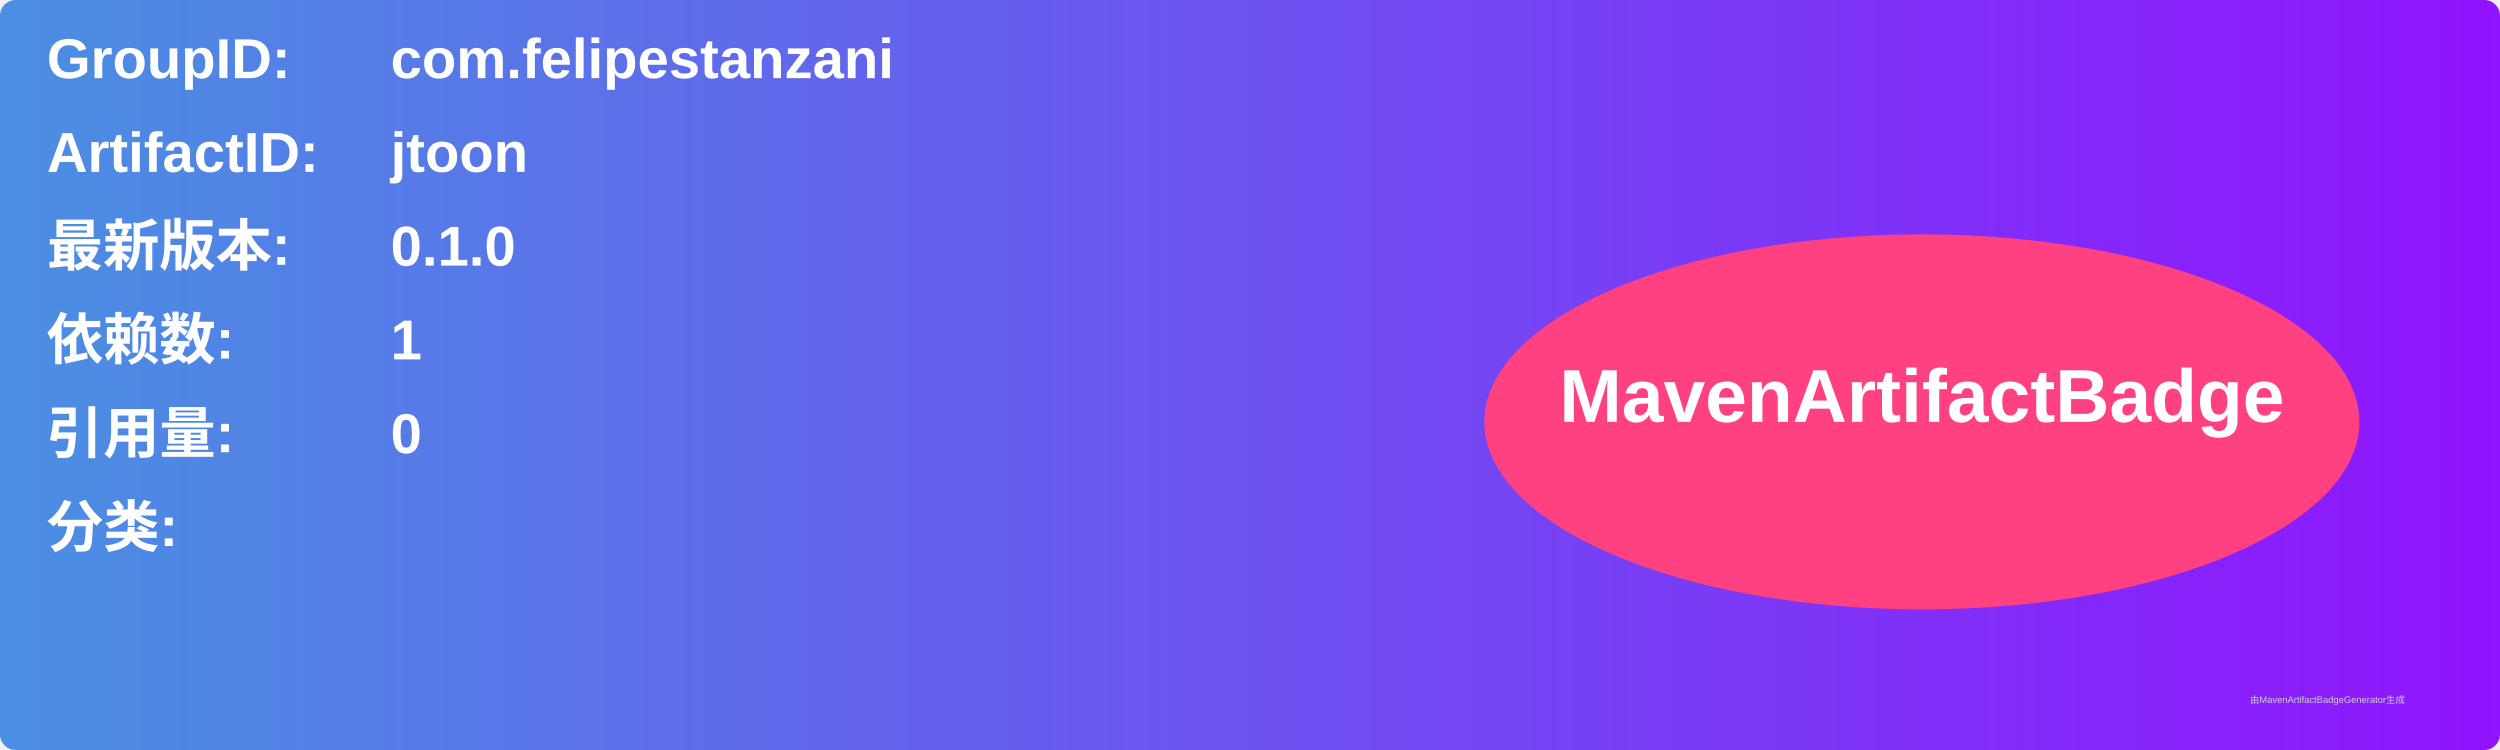
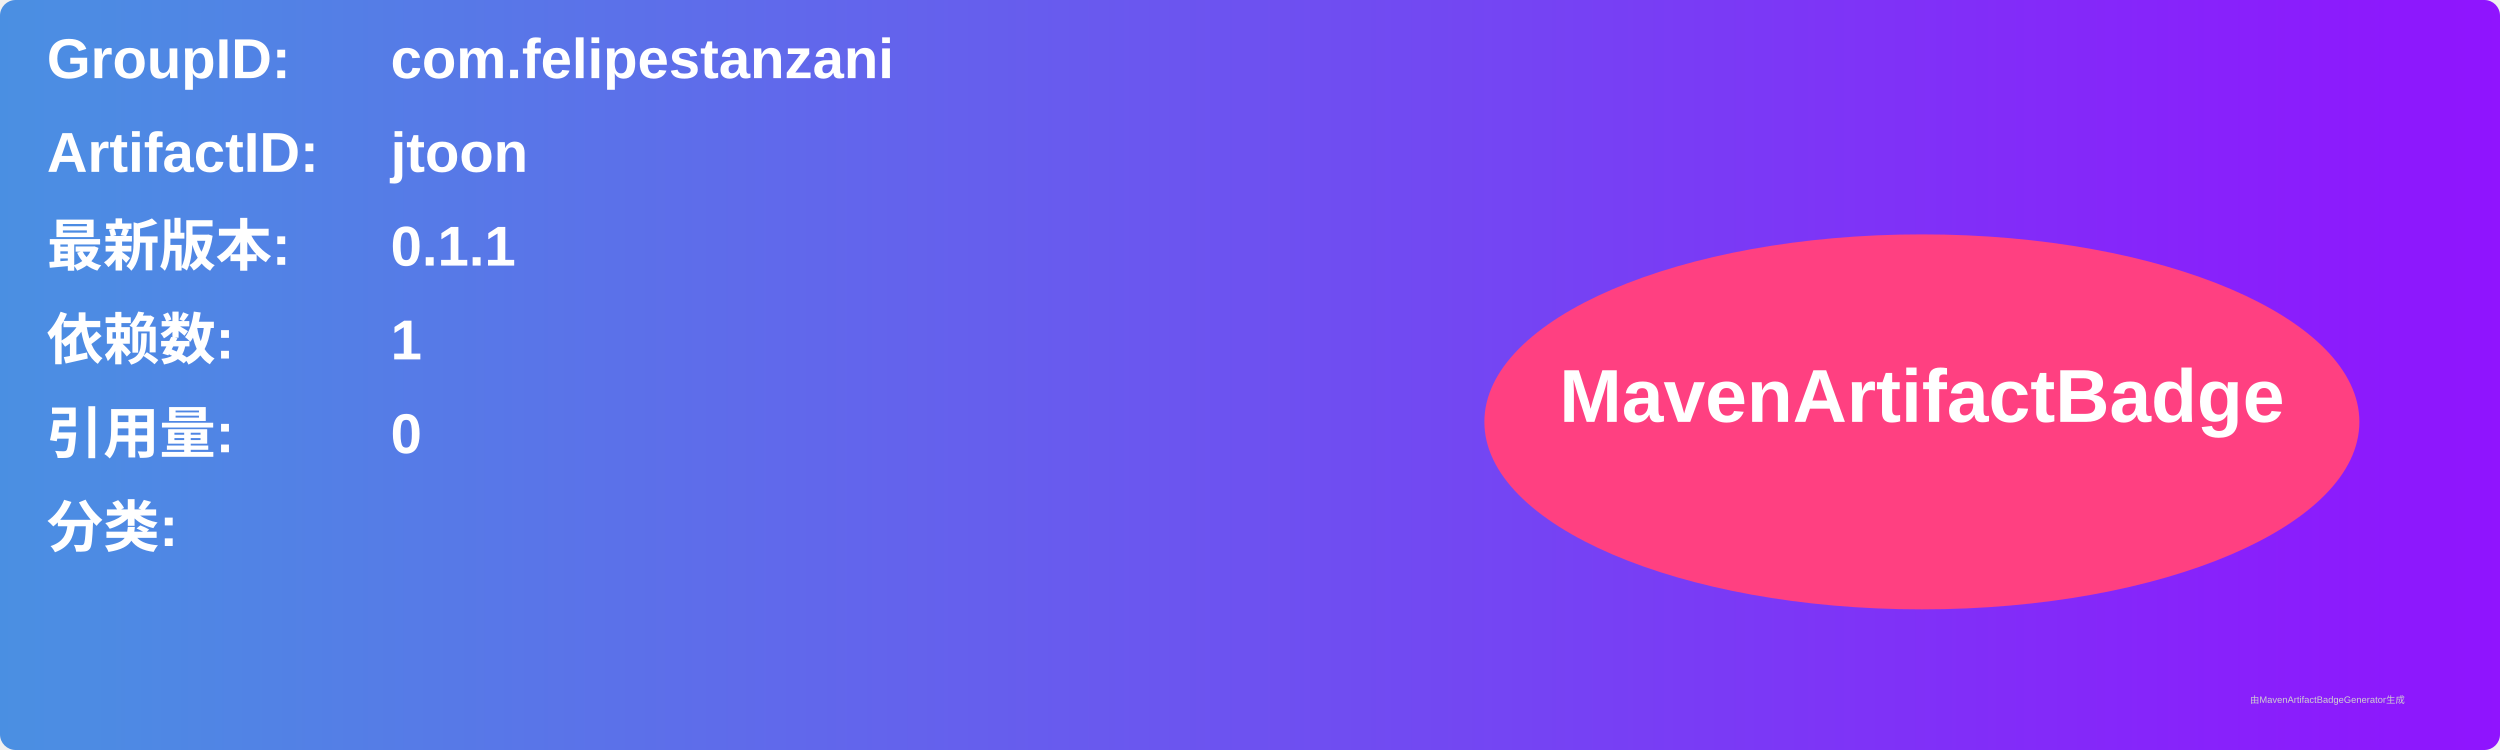
<svg xmlns="http://www.w3.org/2000/svg" width="800" height="240" viewBox="0 0 800 240">
  <linearGradient id="grad" x1="0%" y1="0%" x2="100%" y2="0%">
    <stop offset="0%" stop-color="#4a90e2" />
    <stop offset="100%" stop-color="#9013fe" />
  </linearGradient>
  <rect width="100%" height="100%" rx="5" ry="5" fill="url(#grad)" />
  <g transform="translate(15, 15)">
    <text x="0" y="10" font-family="Arial" font-size="18" fill="white" font-weight="bold" width="260">GroupID:</text>
    <text x="110" y="10" font-family="Arial" font-size="18" fill="white" font-weight="bold" width="460">com.felipestanzani</text>
    <text x="0" y="40" font-family="Arial" font-size="18" fill="white" font-weight="bold" width="260">ArtifactID:</text>
    <text x="110" y="40" font-family="Arial" font-size="18" fill="white" font-weight="bold" width="460">jtoon</text>
    <text x="0" y="70" font-family="Arial" font-size="18" fill="white" font-weight="bold">最新版本:</text>
    <text x="110" y="70" font-family="Arial" font-size="18" fill="white" font-weight="bold">
-       <tspan font-weight="bold">0.1.0</tspan>
+       <tspan font-weight="bold">0.1.1</tspan>
    </text>
    <text x="0" y="100" font-family="Arial" font-size="18" fill="white" font-weight="bold">依赖数: </text>
    <text x="110" y="100" font-family="Arial" font-size="18" fill="white">
      <tspan font-weight="bold">1</tspan>
    </text>
    <text x="0" y="130" font-family="Arial" font-size="18" fill="white" font-weight="bold">引用量: </text>
    <text x="110" y="130" font-family="Arial" font-size="18" fill="white">
      <tspan font-weight="bold">0</tspan>
    </text>
    <text x="0" y="160" font-family="Arial" font-size="18" fill="white" font-weight="bold">分类:</text>
    <text x="10" y="190" font-family="Arial" font-size="10" fill="white">
      <tspan font-weight="bold" />
    </text>
    <ellipse cx="600" cy="120" rx="140" ry="60" fill="#ff4081" />
    <text x="600" y="120" text-anchor="middle" font-family="Arial" font-size="24" fill="white" font-weight="bold">MavenArtifactBadge</text>
  </g>
  <text x="720" y="225" font-family="Arial" font-size="3" fill="#d0d0d0">由MavenArtifactBadgeGenerator生成</text>
</svg>
